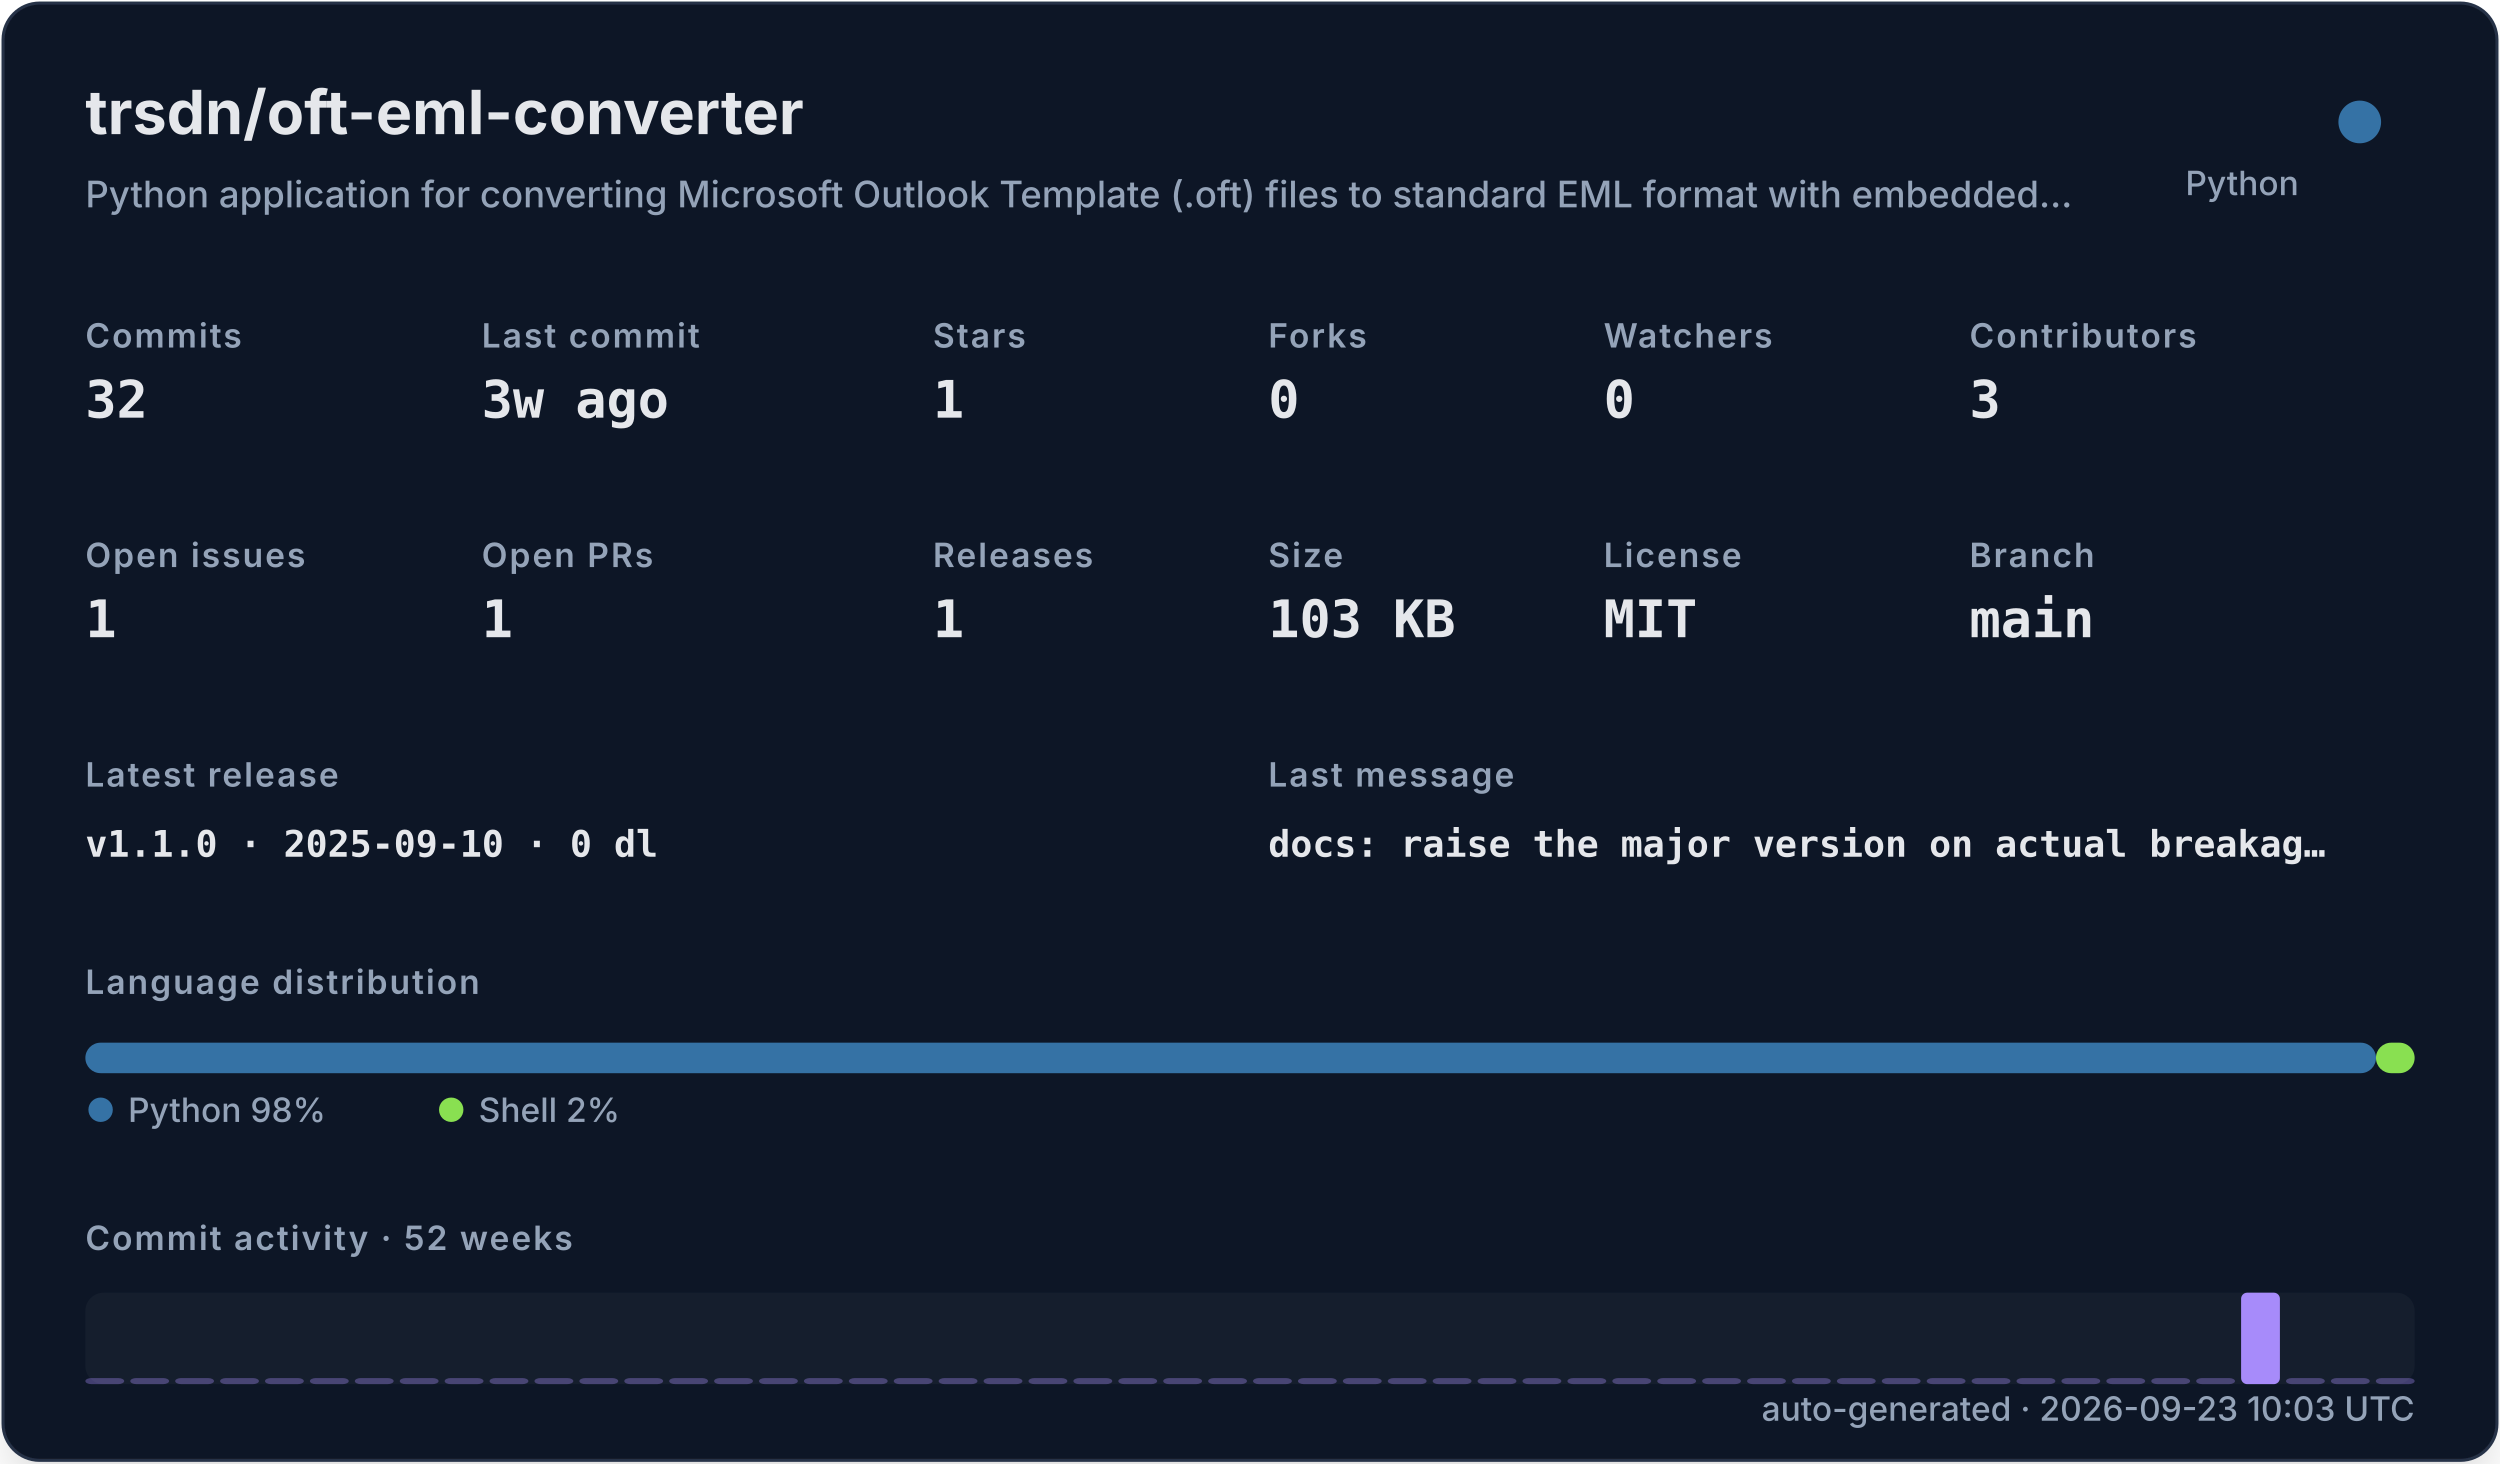
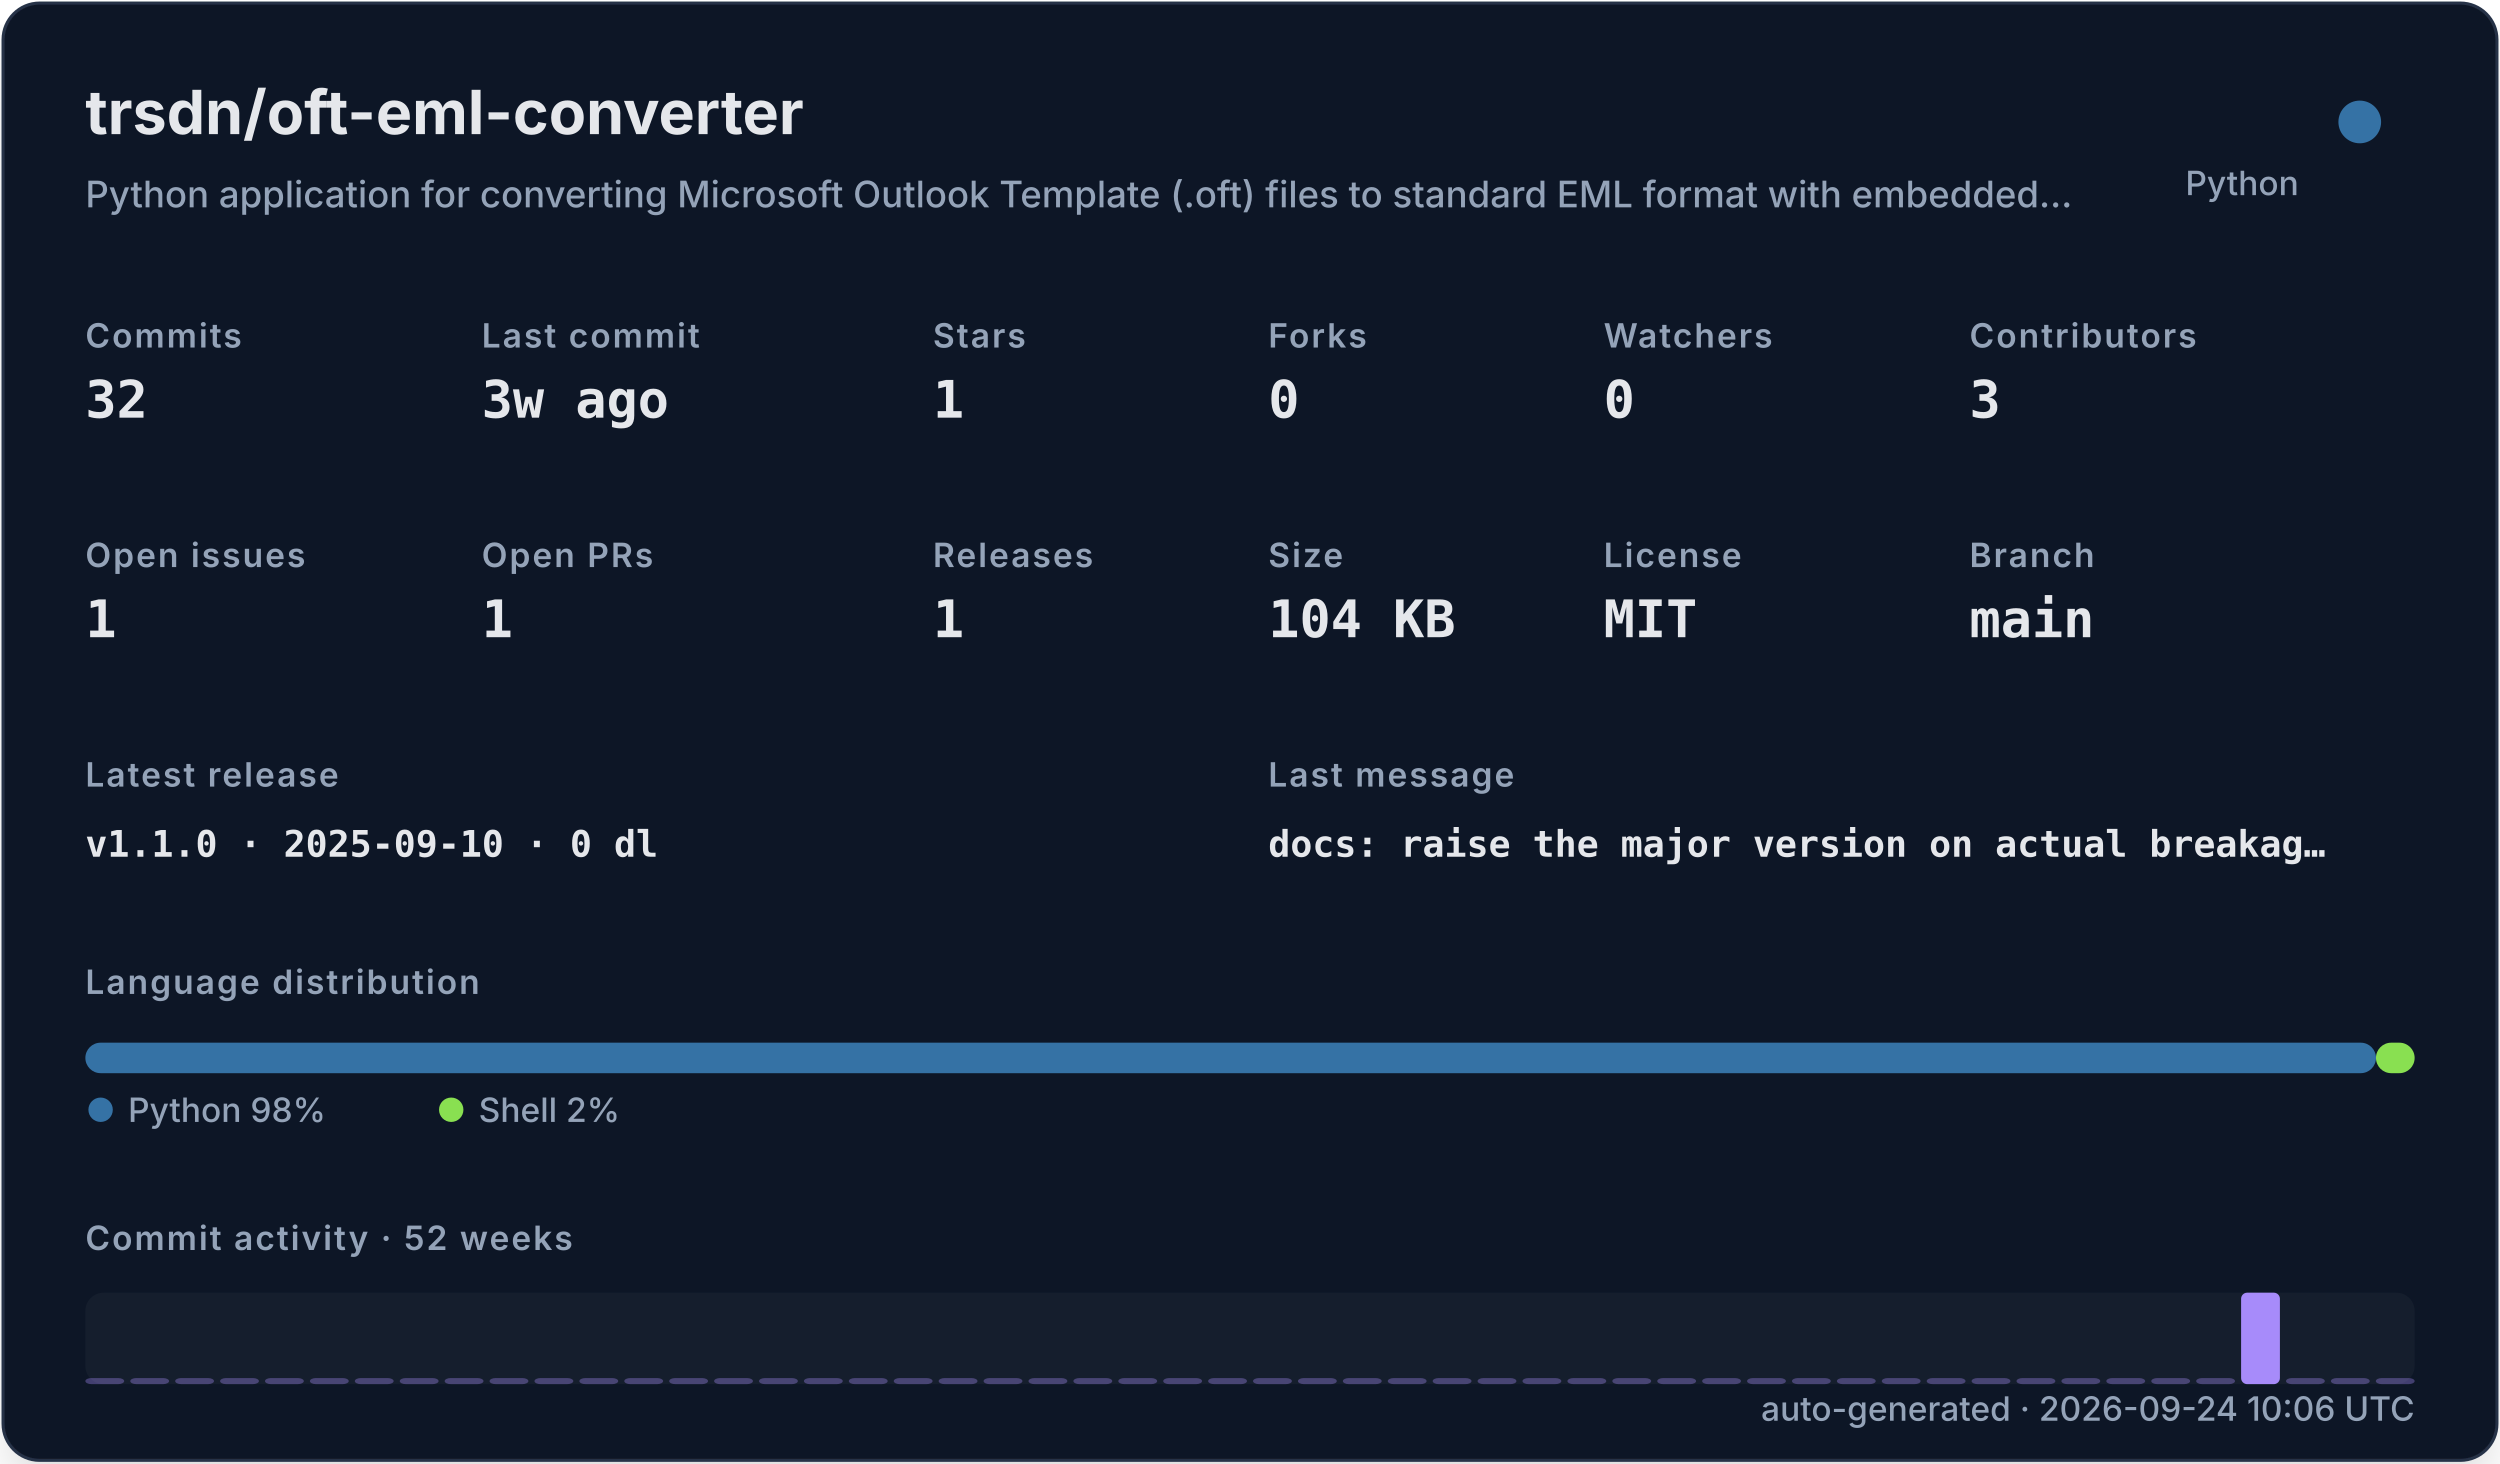
<svg xmlns="http://www.w3.org/2000/svg" width="820" height="480" viewBox="0 0 820 480" role="img">
  <defs>
    <filter id="shadow" x="-10%" y="-10%" width="120%" height="120%">
      <feDropShadow dx="0" dy="8" stdDeviation="10" flood-color="#000000" flood-opacity="0.16" />
    </filter>
    <style>
    .title { font: 700 20px -apple-system,BlinkMacSystemFont,"Segoe UI",sans-serif; fill: #e5e7eb; }
    .subtitle { font: 500 12px -apple-system,BlinkMacSystemFont,"Segoe UI",sans-serif; fill: #94a3b8; }
    .label { font: 600 11px -apple-system,BlinkMacSystemFont,"Segoe UI",sans-serif; fill: #94a3b8; text-transform: uppercase; letter-spacing: .06em; }
    .value { font: 700 17px ui-monospace,SFMono-Regular,Menlo,monospace; fill: #e5e7eb; }
    .small { font: 500 11px -apple-system,BlinkMacSystemFont,"Segoe UI",sans-serif; fill: #94a3b8; }
    .tiny { font: 500 10px -apple-system,BlinkMacSystemFont,"Segoe UI",sans-serif; fill: #94a3b8; }
    .mono { font: 650 12px ui-monospace,SFMono-Regular,Menlo,monospace; fill: #e5e7eb; }
  </style>
  </defs>
  <rect x="1" y="1" width="818" height="478" rx="12" fill="#111827" stroke="#263247" filter="url(#shadow)" />
  <text x="28" y="44" class="title">trsdn/oft-eml-converter</text>
  <text x="28" y="68" class="subtitle">Python application for converting Microsoft Outlook Template (.oft) files to standard EML format with embedded…</text>
  <circle cx="774" cy="40" r="7" fill="#3572A5" />
  <text x="754" y="64" text-anchor="end" class="small">Python</text>
  <text x="28" y="114" class="label">Commits</text>
  <text x="28" y="137" class="value">32</text>
  <text x="158" y="114" class="label">Last commit</text>
  <text x="158" y="137" class="value">3w ago</text>
  <text x="306" y="114" class="label">Stars</text>
  <text x="306" y="137" class="value">1</text>
  <text x="416" y="114" class="label">Forks</text>
  <text x="416" y="137" class="value">0</text>
  <text x="526" y="114" class="label">Watchers</text>
  <text x="526" y="137" class="value">0</text>
  <text x="646" y="114" class="label">Contributors</text>
  <text x="646" y="137" class="value">3</text>
  <text x="28" y="186" class="label">Open issues</text>
  <text x="28" y="209" class="value">1</text>
  <text x="158" y="186" class="label">Open PRs</text>
  <text x="158" y="209" class="value">1</text>
  <text x="306" y="186" class="label">Releases</text>
  <text x="306" y="209" class="value">1</text>
  <text x="416" y="186" class="label">Size</text>
-   <text x="416" y="209" class="value">103 KB</text>
+   <text x="416" y="209" class="value">104 KB</text>
  <text x="526" y="186" class="label">License</text>
  <text x="526" y="209" class="value">MIT</text>
  <text x="646" y="186" class="label">Branch</text>
  <text x="646" y="209" class="value">main</text>
  <text x="28" y="258" class="label">Latest release</text>
  <text x="28" y="281" class="mono">v1.1.0 · 2025-09-10 · 0 dl</text>
  <text x="416" y="258" class="label">Last message</text>
  <text x="416" y="281" class="mono">docs: raise the major version on actual breakag…</text>
  <text x="28" y="326" class="label">Language distribution</text>
  <rect x="28.00" y="342" width="751.32" height="10" rx="5" fill="#3572A5" />
  <rect x="779.32" y="342" width="12.68" height="10" rx="5" fill="#89e051" />
  <circle cx="33" cy="364" r="4" fill="#3572A5" />
  <text x="42" y="368" class="small">Python 98%</text>
  <circle cx="148" cy="364" r="4" fill="#89e051" />
  <text x="157" y="368" class="small">Shell 2%</text>
  <text x="28" y="410" class="label">Commit activity · 52 weeks</text>
  <rect x="28" y="424" width="764" height="30" rx="6" fill="#1f2937" opacity=".42" />
  <rect x="28.00" y="452.00" width="12.73" height="2.00" rx="2" fill="#a78bfa" opacity="0.35" />
  <rect x="42.73" y="452.00" width="12.73" height="2.00" rx="2" fill="#a78bfa" opacity="0.35" />
  <rect x="57.46" y="452.00" width="12.73" height="2.00" rx="2" fill="#a78bfa" opacity="0.35" />
  <rect x="72.19" y="452.00" width="12.73" height="2.00" rx="2" fill="#a78bfa" opacity="0.35" />
  <rect x="86.92" y="452.00" width="12.73" height="2.00" rx="2" fill="#a78bfa" opacity="0.35" />
  <rect x="101.65" y="452.00" width="12.73" height="2.00" rx="2" fill="#a78bfa" opacity="0.35" />
  <rect x="116.38" y="452.00" width="12.73" height="2.00" rx="2" fill="#a78bfa" opacity="0.35" />
  <rect x="131.12" y="452.00" width="12.73" height="2.00" rx="2" fill="#a78bfa" opacity="0.35" />
  <rect x="145.85" y="452.00" width="12.73" height="2.00" rx="2" fill="#a78bfa" opacity="0.35" />
  <rect x="160.58" y="452.00" width="12.73" height="2.00" rx="2" fill="#a78bfa" opacity="0.35" />
  <rect x="175.31" y="452.00" width="12.73" height="2.00" rx="2" fill="#a78bfa" opacity="0.35" />
  <rect x="190.04" y="452.00" width="12.73" height="2.00" rx="2" fill="#a78bfa" opacity="0.35" />
  <rect x="204.77" y="452.00" width="12.73" height="2.00" rx="2" fill="#a78bfa" opacity="0.35" />
  <rect x="219.50" y="452.00" width="12.73" height="2.00" rx="2" fill="#a78bfa" opacity="0.35" />
  <rect x="234.23" y="452.00" width="12.73" height="2.00" rx="2" fill="#a78bfa" opacity="0.35" />
  <rect x="248.96" y="452.00" width="12.73" height="2.00" rx="2" fill="#a78bfa" opacity="0.35" />
  <rect x="263.69" y="452.00" width="12.73" height="2.00" rx="2" fill="#a78bfa" opacity="0.35" />
  <rect x="278.42" y="452.00" width="12.73" height="2.00" rx="2" fill="#a78bfa" opacity="0.35" />
  <rect x="293.15" y="452.00" width="12.73" height="2.00" rx="2" fill="#a78bfa" opacity="0.35" />
  <rect x="307.88" y="452.00" width="12.73" height="2.00" rx="2" fill="#a78bfa" opacity="0.35" />
  <rect x="322.62" y="452.00" width="12.73" height="2.00" rx="2" fill="#a78bfa" opacity="0.35" />
  <rect x="337.35" y="452.00" width="12.73" height="2.00" rx="2" fill="#a78bfa" opacity="0.35" />
  <rect x="352.08" y="452.00" width="12.73" height="2.00" rx="2" fill="#a78bfa" opacity="0.35" />
  <rect x="366.81" y="452.00" width="12.73" height="2.00" rx="2" fill="#a78bfa" opacity="0.35" />
  <rect x="381.54" y="452.00" width="12.73" height="2.00" rx="2" fill="#a78bfa" opacity="0.35" />
  <rect x="396.27" y="452.00" width="12.73" height="2.00" rx="2" fill="#a78bfa" opacity="0.35" />
  <rect x="411.00" y="452.00" width="12.73" height="2.00" rx="2" fill="#a78bfa" opacity="0.35" />
  <rect x="425.73" y="452.00" width="12.73" height="2.00" rx="2" fill="#a78bfa" opacity="0.35" />
  <rect x="440.46" y="452.00" width="12.73" height="2.00" rx="2" fill="#a78bfa" opacity="0.35" />
  <rect x="455.19" y="452.00" width="12.73" height="2.00" rx="2" fill="#a78bfa" opacity="0.35" />
  <rect x="469.92" y="452.00" width="12.73" height="2.00" rx="2" fill="#a78bfa" opacity="0.35" />
  <rect x="484.65" y="452.00" width="12.73" height="2.00" rx="2" fill="#a78bfa" opacity="0.35" />
  <rect x="499.38" y="452.00" width="12.73" height="2.00" rx="2" fill="#a78bfa" opacity="0.35" />
  <rect x="514.12" y="452.00" width="12.73" height="2.00" rx="2" fill="#a78bfa" opacity="0.35" />
  <rect x="528.85" y="452.00" width="12.73" height="2.00" rx="2" fill="#a78bfa" opacity="0.35" />
  <rect x="543.58" y="452.00" width="12.73" height="2.00" rx="2" fill="#a78bfa" opacity="0.35" />
  <rect x="558.31" y="452.00" width="12.73" height="2.00" rx="2" fill="#a78bfa" opacity="0.35" />
  <rect x="573.04" y="452.00" width="12.73" height="2.00" rx="2" fill="#a78bfa" opacity="0.35" />
  <rect x="587.77" y="452.00" width="12.73" height="2.00" rx="2" fill="#a78bfa" opacity="0.35" />
  <rect x="602.50" y="452.00" width="12.73" height="2.00" rx="2" fill="#a78bfa" opacity="0.35" />
  <rect x="617.23" y="452.00" width="12.73" height="2.00" rx="2" fill="#a78bfa" opacity="0.35" />
  <rect x="631.96" y="452.00" width="12.73" height="2.00" rx="2" fill="#a78bfa" opacity="0.35" />
  <rect x="646.69" y="452.00" width="12.73" height="2.00" rx="2" fill="#a78bfa" opacity="0.35" />
  <rect x="661.42" y="452.00" width="12.73" height="2.00" rx="2" fill="#a78bfa" opacity="0.35" />
  <rect x="676.15" y="452.00" width="12.73" height="2.00" rx="2" fill="#a78bfa" opacity="0.35" />
  <rect x="690.88" y="452.00" width="12.73" height="2.00" rx="2" fill="#a78bfa" opacity="0.35" />
  <rect x="705.62" y="452.00" width="12.73" height="2.00" rx="2" fill="#a78bfa" opacity="0.35" />
  <rect x="720.35" y="452.00" width="12.73" height="2.00" rx="2" fill="#a78bfa" opacity="0.35" />
  <rect x="735.08" y="424.00" width="12.73" height="30.00" rx="2" fill="#a78bfa" opacity="1.00" />
  <rect x="749.81" y="452.00" width="12.73" height="2.00" rx="2" fill="#a78bfa" opacity="0.35" />
  <rect x="764.54" y="452.00" width="12.73" height="2.00" rx="2" fill="#a78bfa" opacity="0.35" />
  <rect x="779.27" y="452.00" width="12.73" height="2.00" rx="2" fill="#a78bfa" opacity="0.35" />
-   <text x="792" y="466" text-anchor="end" class="small">auto-generated · 2026-09-23 10:03 UTC</text>
+   <text x="792" y="466" text-anchor="end" class="small">auto-generated · 2026-09-24 10:06 UTC</text>
</svg>
